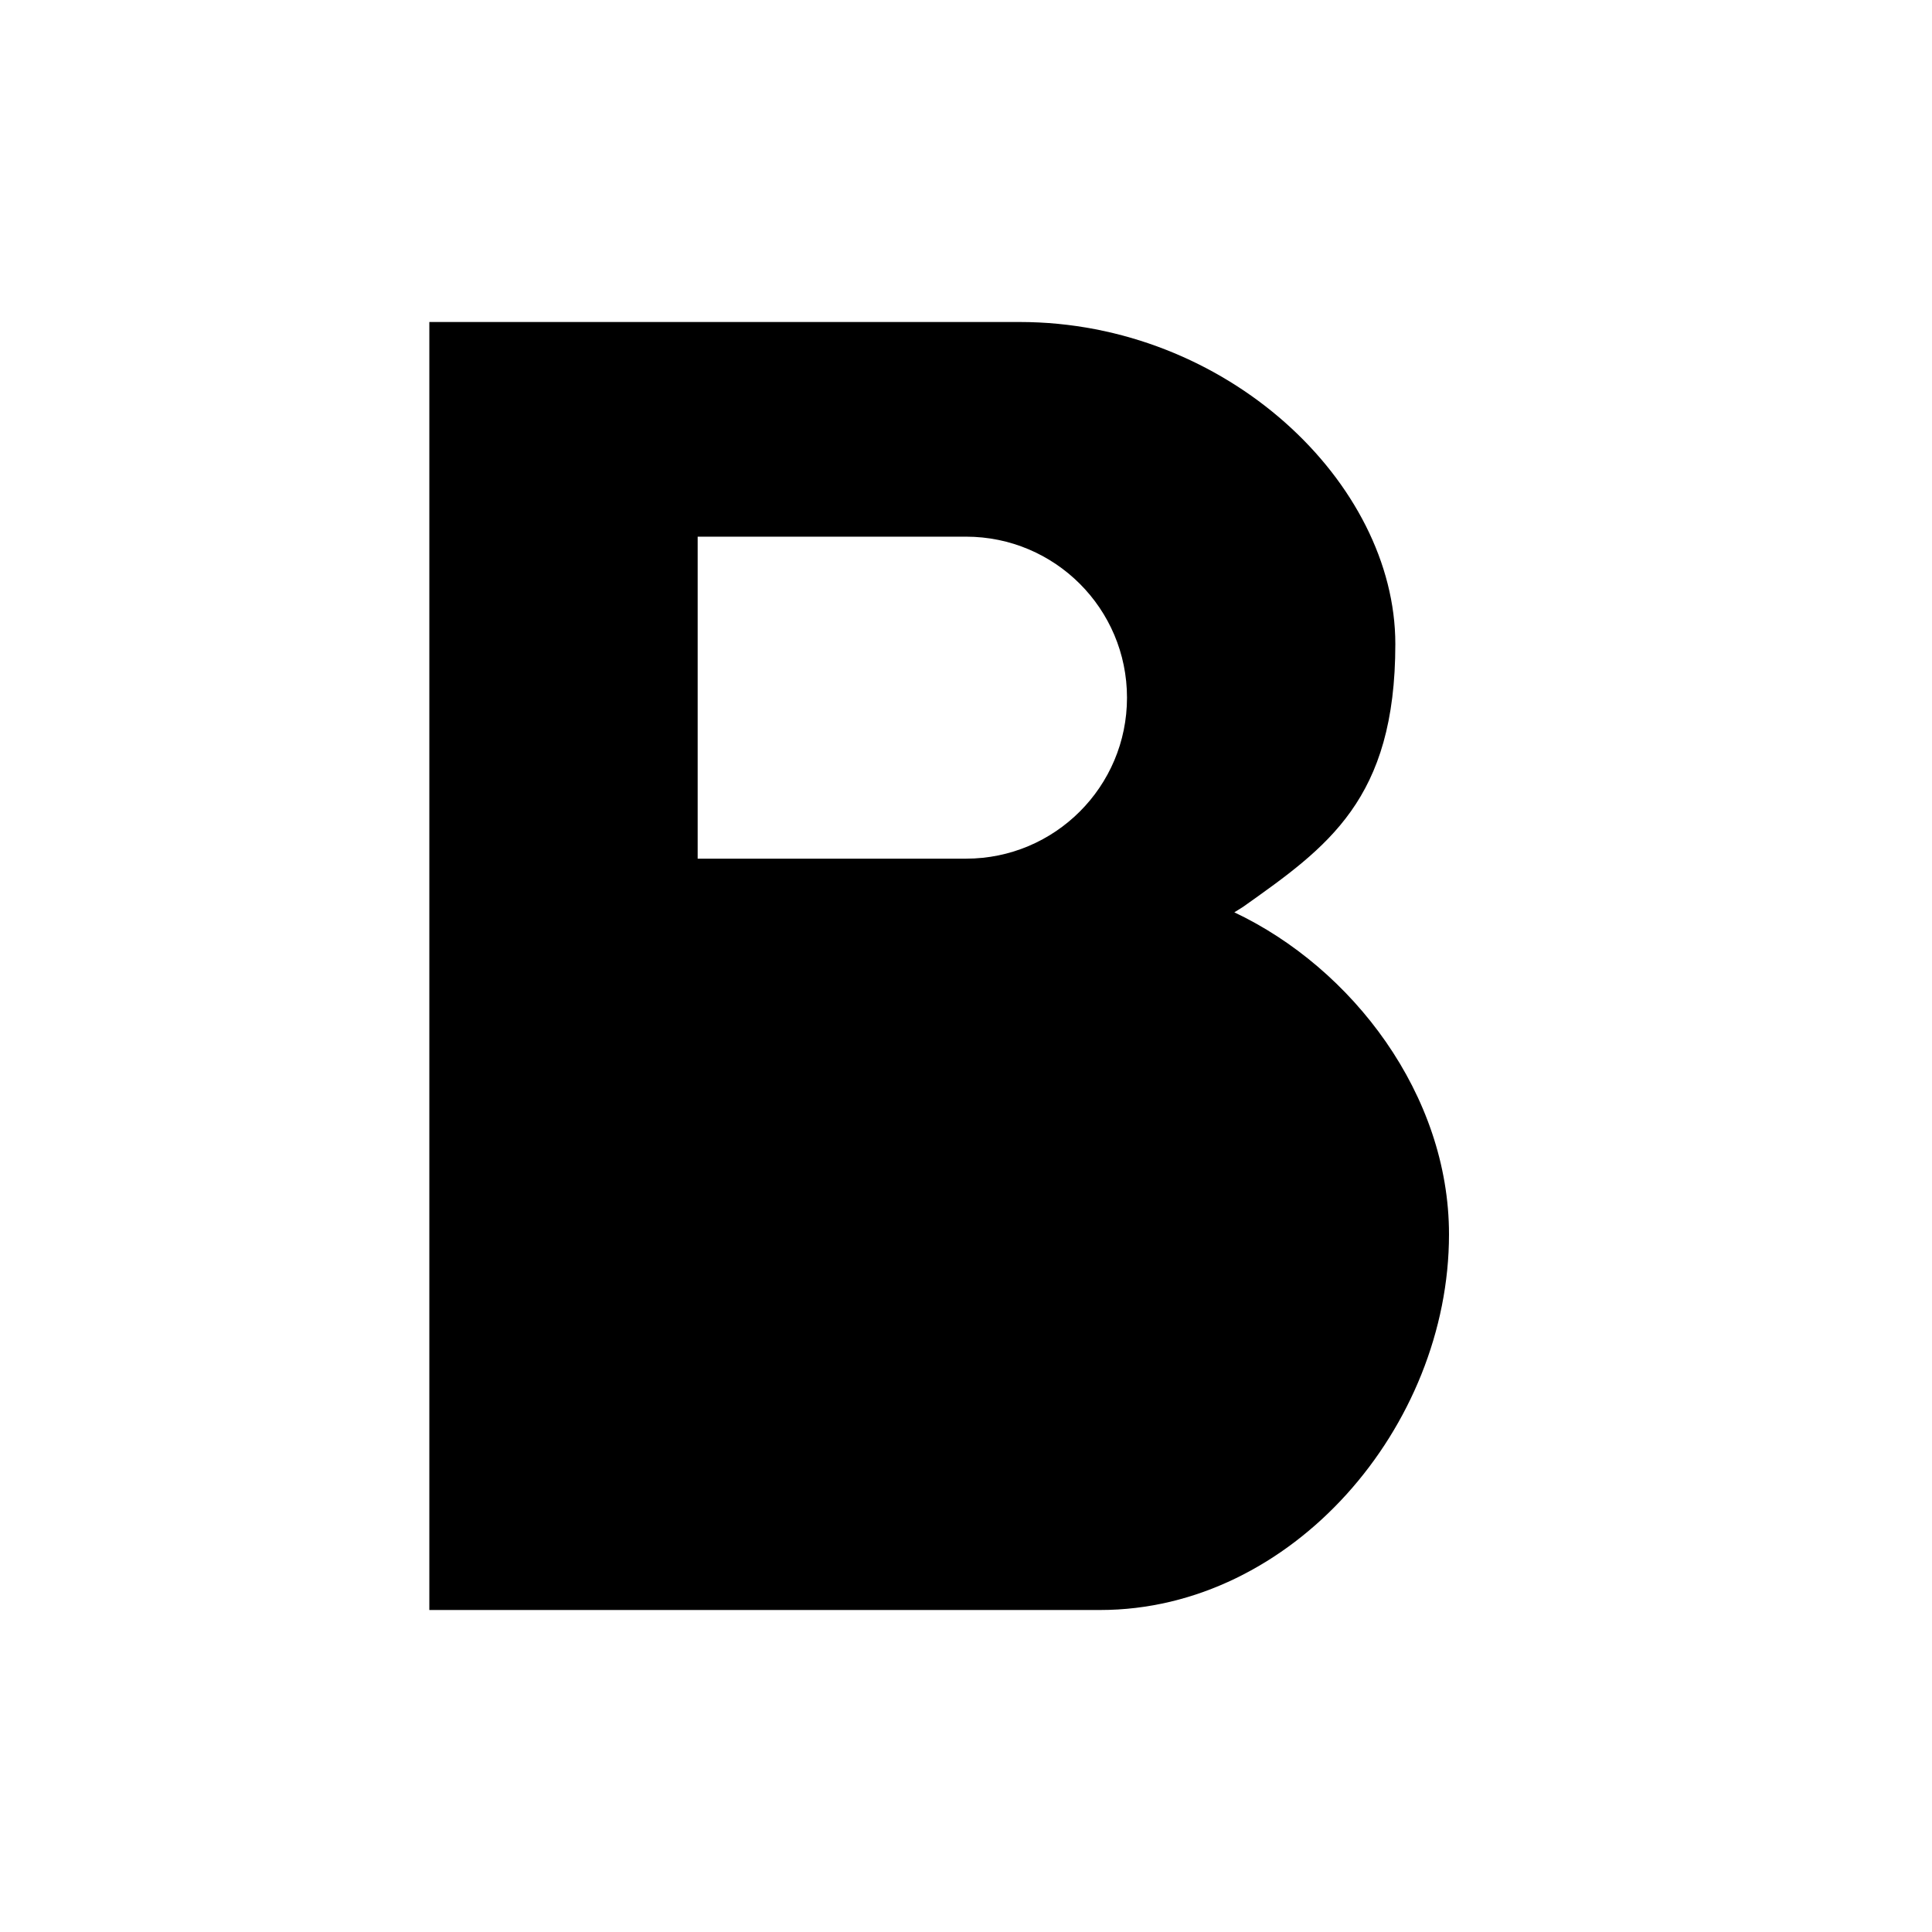
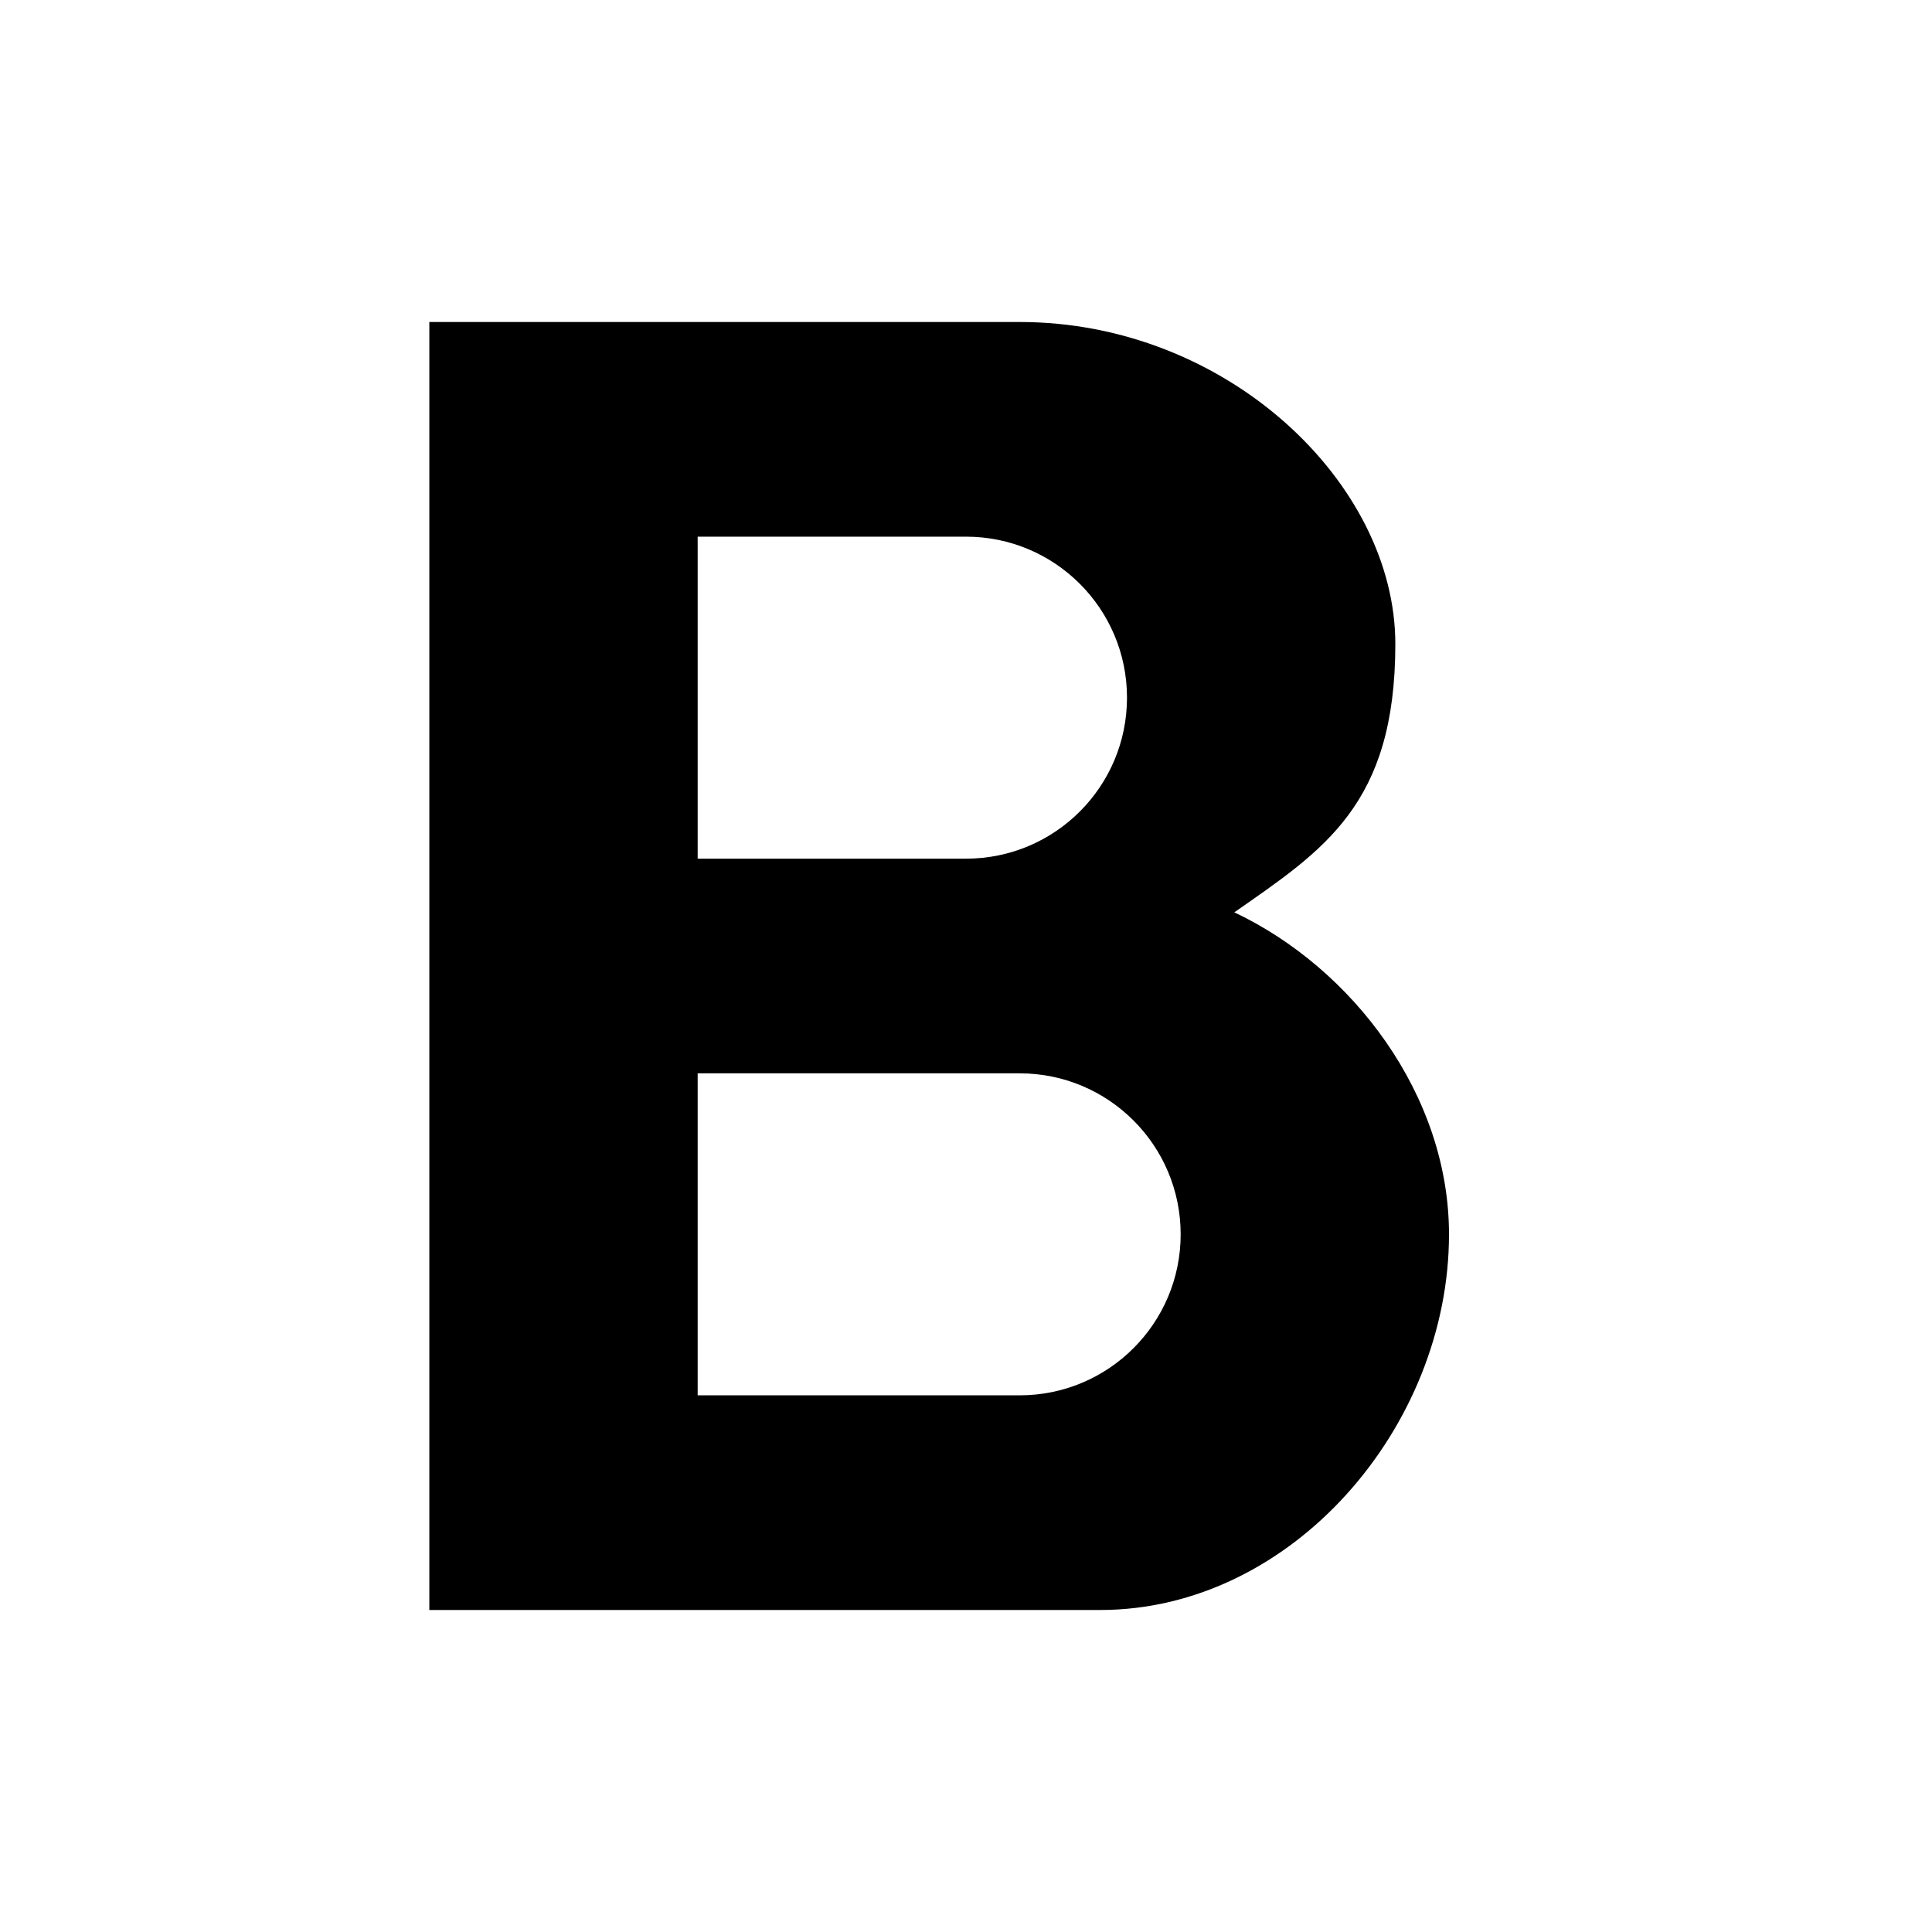
<svg aria-hidden="true" class="svg-icon iconBold" width="18" height="18" viewBox="0 0 18 18">
-   <path d="M13 6c0-1.5-1.57-3-3.5-3H4v12h6.25c1.79 0 3.25-1.71 3.25-3.5 0-1.3-.9-2.48-2-3l.08-.05C12.37 7.89 13 7.45 13 6zM6.5 5H9a1.5 1.5 0 1 1 0 3H6.5V5zm0 8h3a1.5 1.5 0 1 0 0-3h-3v3z" />
+   <path d="M13 6c0-1.5-1.57-3-3.5-3H4v12h6.25c1.79 0 3.25-1.71 3.25-3.5 0-1.3-.9-2.48-2-3 .83-.58 1.5-1 1.5-2.5zM6.5 5H9a1.5 1.5 0 1 1 0 3H6.5V5zm3 8h-3v-3h3a1.5 1.5 0 1 1 0 3z" />
</svg>
